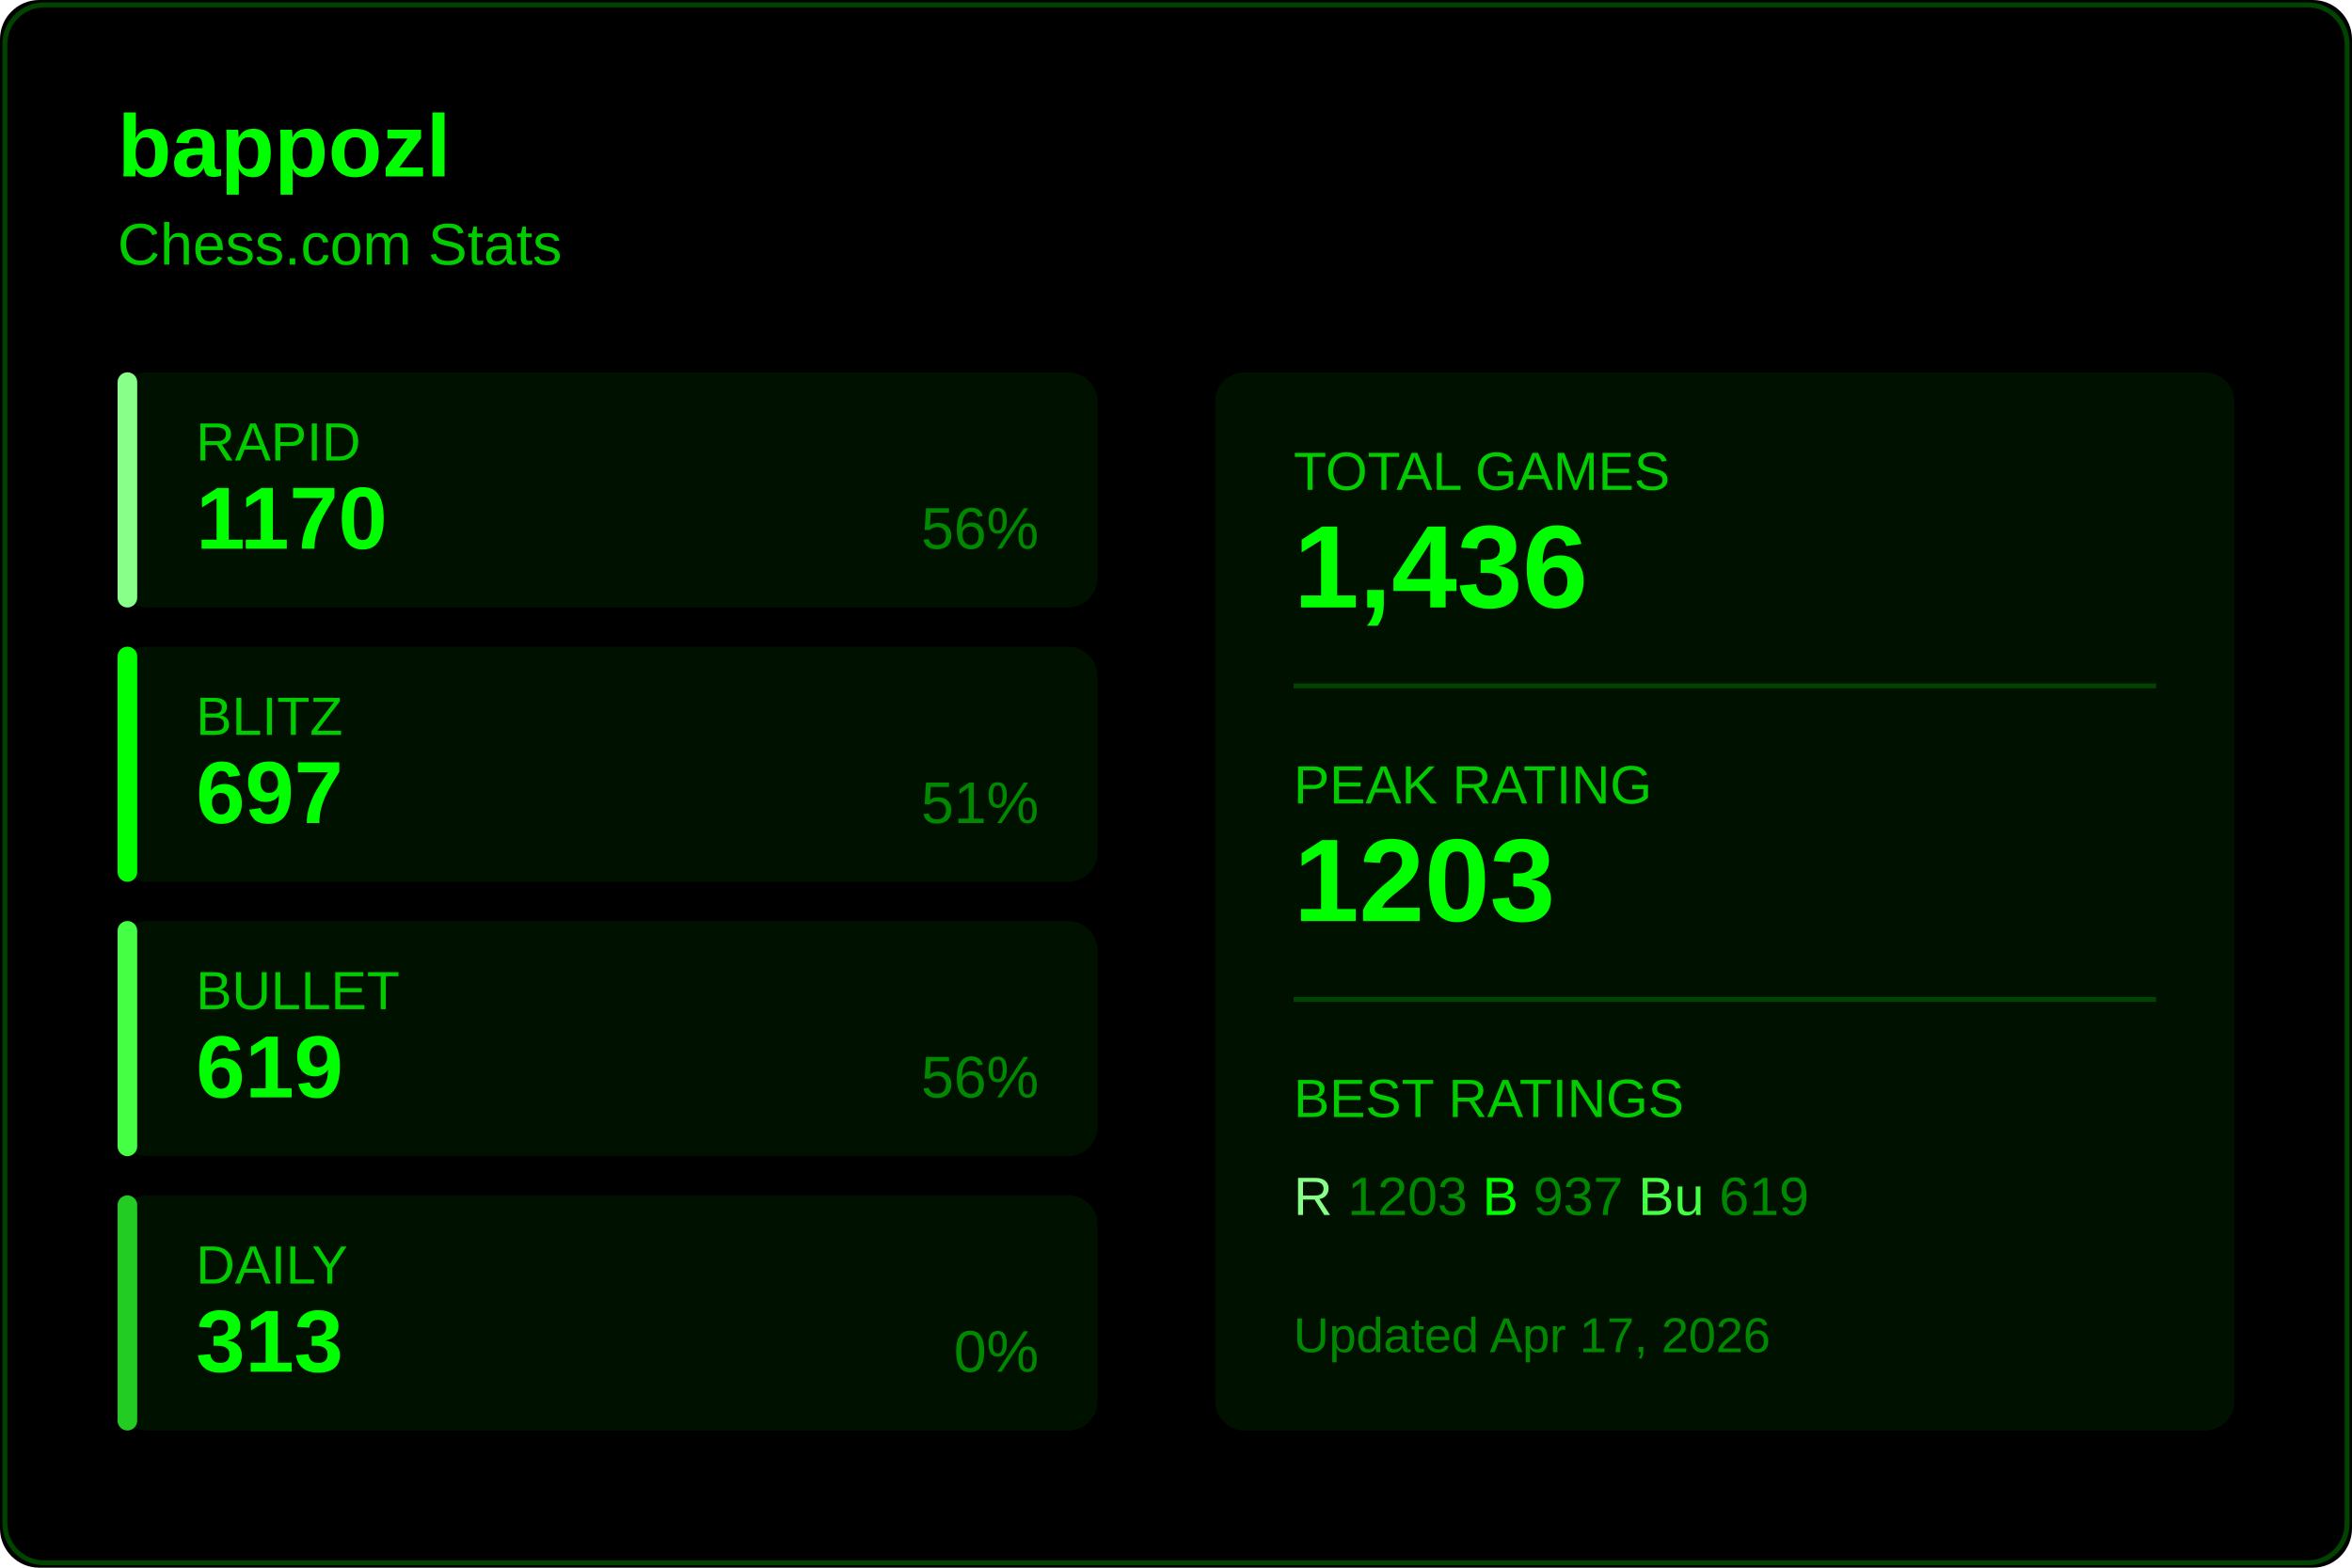
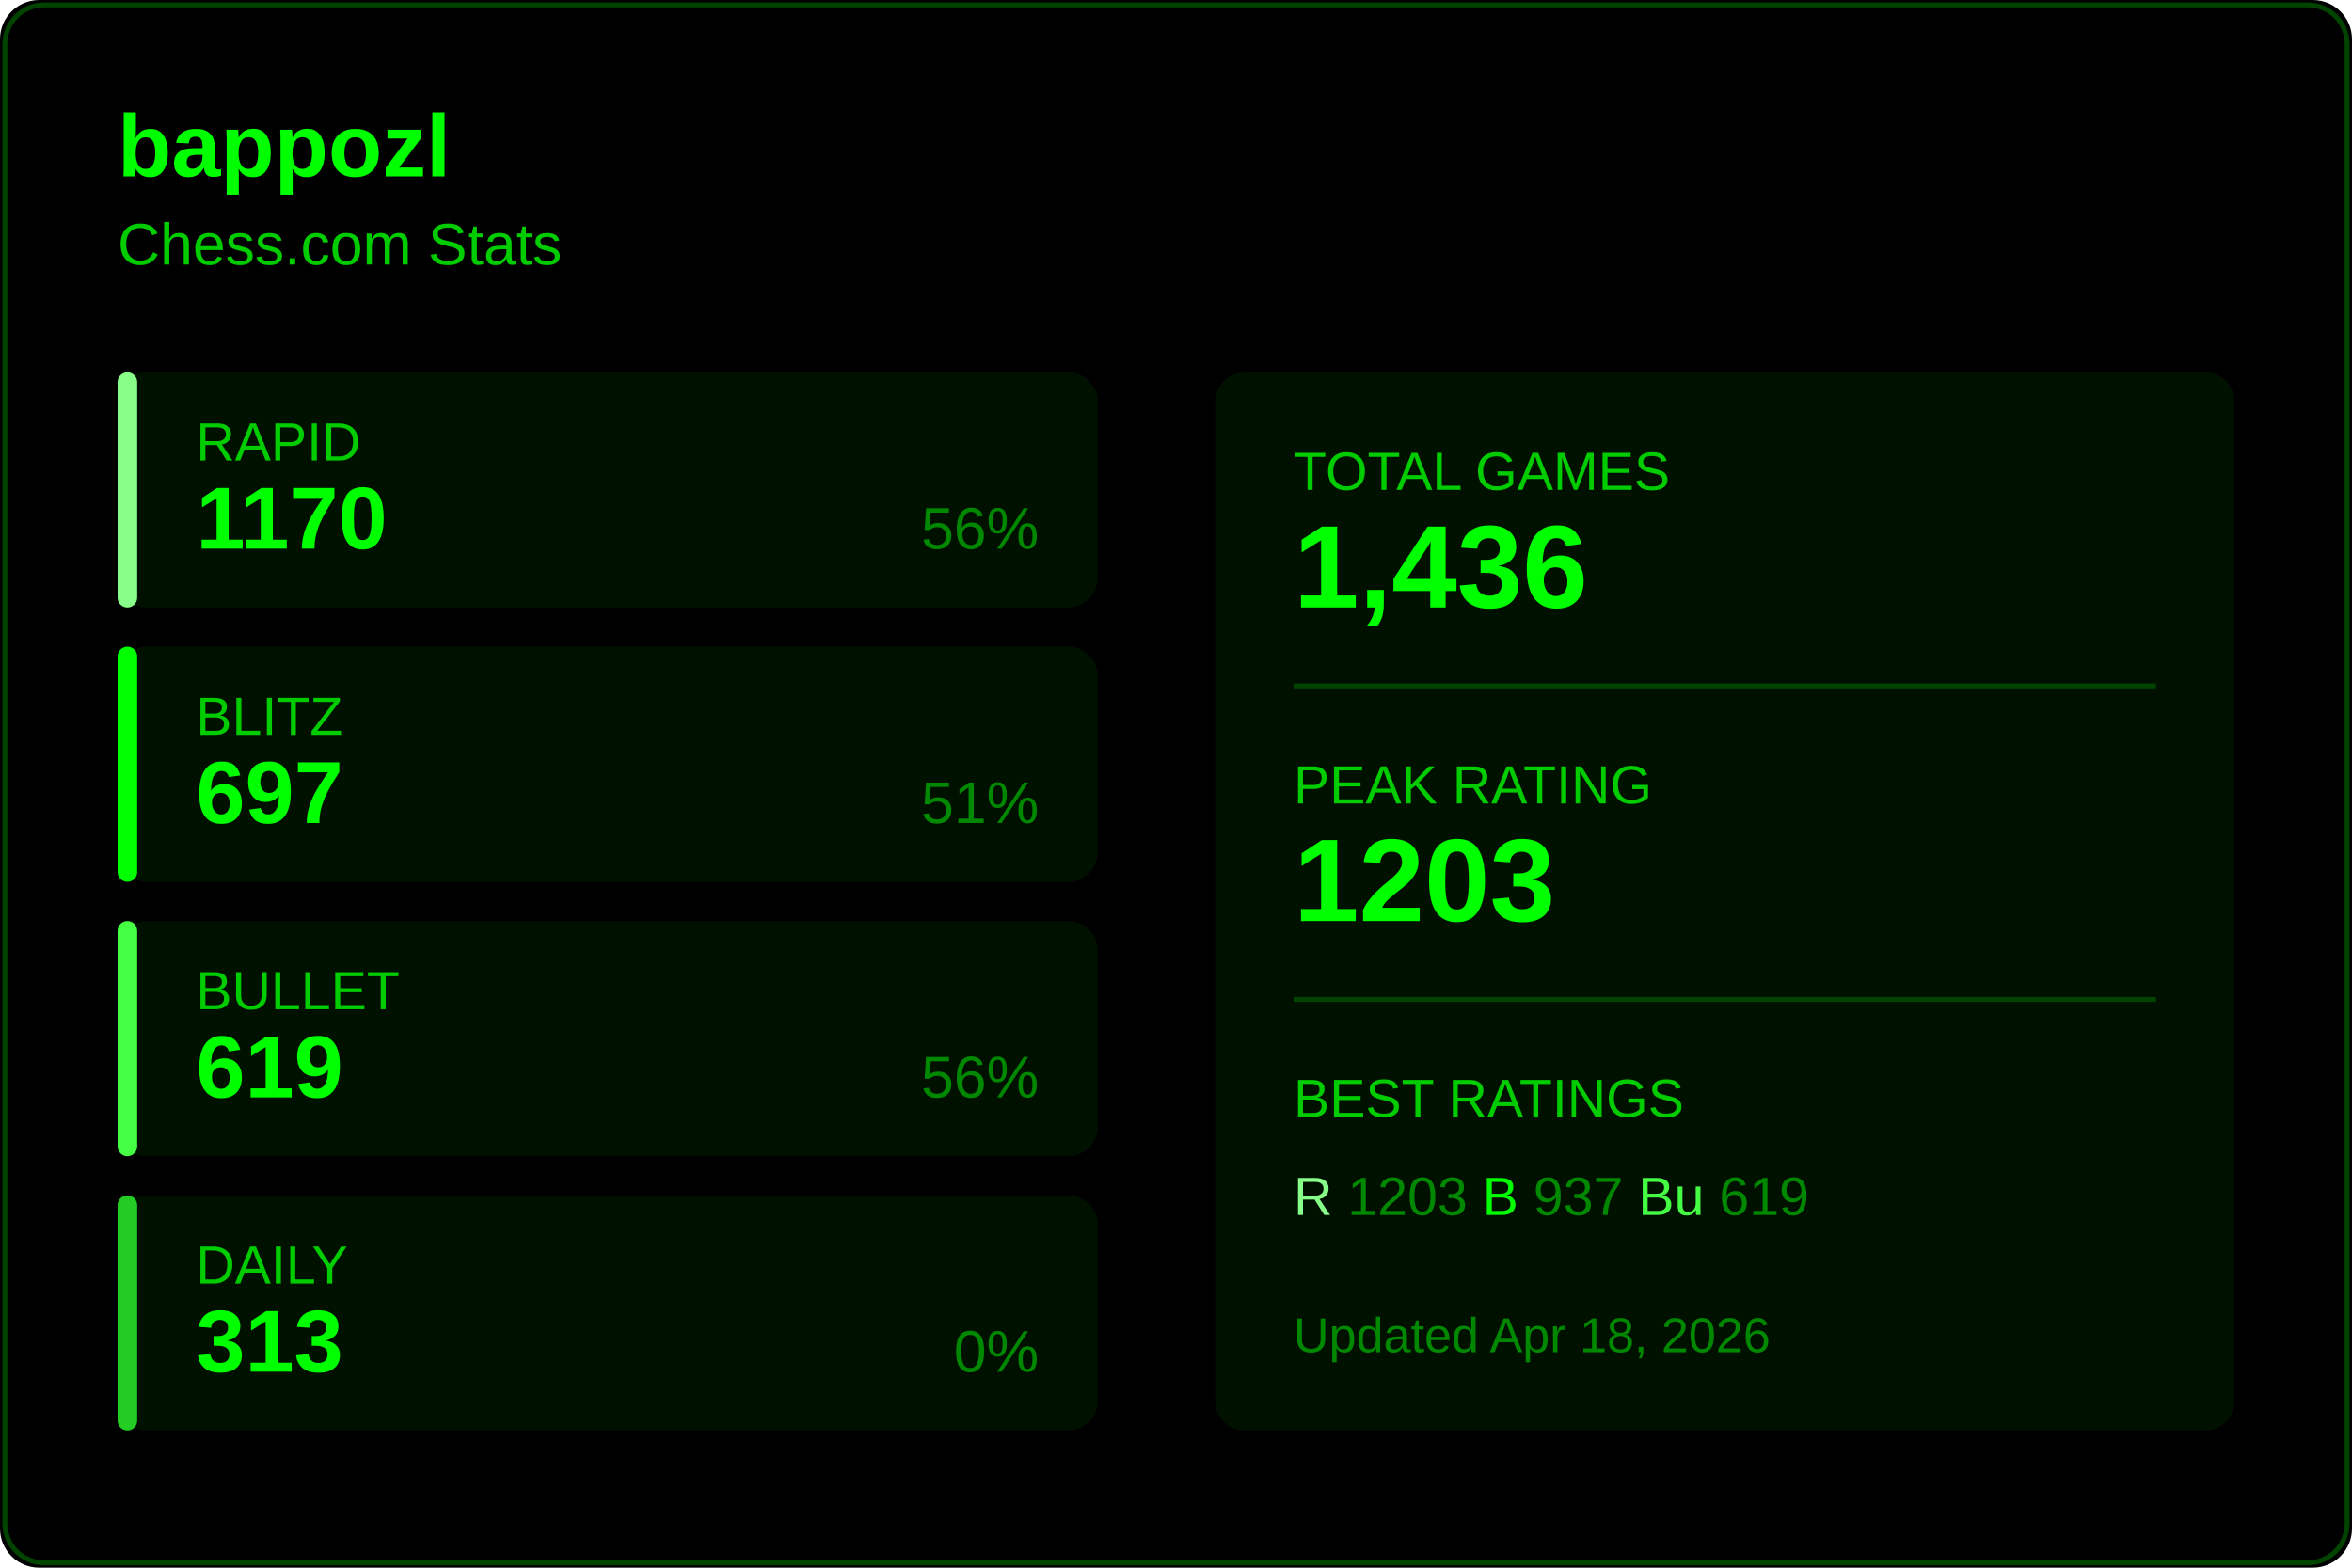
<svg xmlns="http://www.w3.org/2000/svg" width="480" height="320">
  <rect width="480" height="320" fill="#000000" rx="8" />
  <rect x="1" y="1" width="478" height="318" fill="none" stroke="#004400" rx="8" />
  <text x="24" y="36" fill="#00ff00" font-size="18" font-weight="600" font-family="Segoe UI, Arial, sans-serif">
    bappozl
  </text>
  <text x="24" y="54" fill="#00cc00" font-size="12" font-family="Segoe UI, Arial, sans-serif">
    Chess.com Stats
  </text>
  <g transform="translate(24, 76)">
    <rect width="200" height="48" fill="#001100" rx="6" />
    <rect width="4" height="48" fill="#88ff88" rx="2" />
    <text x="16" y="18" fill="#00cc00" font-size="11" font-family="Segoe UI, Arial, sans-serif">RAPID</text>
    <text x="16" y="36" fill="#00ff00" font-size="18" font-weight="600" font-family="Segoe UI, Arial, sans-serif">1170</text>
    <text x="188" y="36" fill="#008800" font-size="12" font-family="Segoe UI, Arial, sans-serif" text-anchor="end">56%</text>
  </g>
  <g transform="translate(24, 132)">
    <rect width="200" height="48" fill="#001100" rx="6" />
    <rect width="4" height="48" fill="#00ff00" rx="2" />
    <text x="16" y="18" fill="#00cc00" font-size="11" font-family="Segoe UI, Arial, sans-serif">BLITZ</text>
    <text x="16" y="36" fill="#00ff00" font-size="18" font-weight="600" font-family="Segoe UI, Arial, sans-serif">697</text>
    <text x="188" y="36" fill="#008800" font-size="12" font-family="Segoe UI, Arial, sans-serif" text-anchor="end">51%</text>
  </g>
  <g transform="translate(24, 188)">
    <rect width="200" height="48" fill="#001100" rx="6" />
    <rect width="4" height="48" fill="#44ff44" rx="2" />
    <text x="16" y="18" fill="#00cc00" font-size="11" font-family="Segoe UI, Arial, sans-serif">BULLET</text>
    <text x="16" y="36" fill="#00ff00" font-size="18" font-weight="600" font-family="Segoe UI, Arial, sans-serif">619</text>
    <text x="188" y="36" fill="#008800" font-size="12" font-family="Segoe UI, Arial, sans-serif" text-anchor="end">56%</text>
  </g>
  <g transform="translate(24, 244)">
    <rect width="200" height="48" fill="#001100" rx="6" />
    <rect width="4" height="48" fill="#22cc22" rx="2" />
    <text x="16" y="18" fill="#00cc00" font-size="11" font-family="Segoe UI, Arial, sans-serif">DAILY</text>
    <text x="16" y="36" fill="#00ff00" font-size="18" font-weight="600" font-family="Segoe UI, Arial, sans-serif">313</text>
    <text x="188" y="36" fill="#008800" font-size="12" font-family="Segoe UI, Arial, sans-serif" text-anchor="end">0%</text>
  </g>
  <g transform="translate(248, 76)">
    <rect width="208" height="216" fill="#001100" rx="6" />
    <text x="16" y="24" fill="#00cc00" font-size="11" font-family="Segoe UI, Arial, sans-serif">TOTAL GAMES</text>
    <text x="16" y="48" fill="#00ff00" font-size="24" font-weight="600" font-family="Segoe UI, Arial, sans-serif">1,436</text>
    <line x1="16" y1="64" x2="192" y2="64" stroke="#004400" />
    <text x="16" y="88" fill="#00cc00" font-size="11" font-family="Segoe UI, Arial, sans-serif">PEAK RATING</text>
    <text x="16" y="112" fill="#00ff00" font-size="24" font-weight="600" font-family="Segoe UI, Arial, sans-serif">1203</text>
    <line x1="16" y1="128" x2="192" y2="128" stroke="#004400" />
    <text x="16" y="152" fill="#00cc00" font-size="11" font-family="Segoe UI, Arial, sans-serif">BEST RATINGS</text>
    <text x="16" y="172" fill="#008800" font-size="11" font-family="Segoe UI, Arial, sans-serif">
      <tspan fill="#88ff88">R</tspan> 1203
      <tspan fill="#00ff00">B</tspan> 937
      <tspan fill="#44ff44">Bu</tspan> 619
    </text>
    <text x="16" y="200" fill="#008800" font-size="10" font-family="Segoe UI, Arial, sans-serif">
-       Updated Apr 17, 2026
+       Updated Apr 18, 2026
    </text>
  </g>
</svg>
